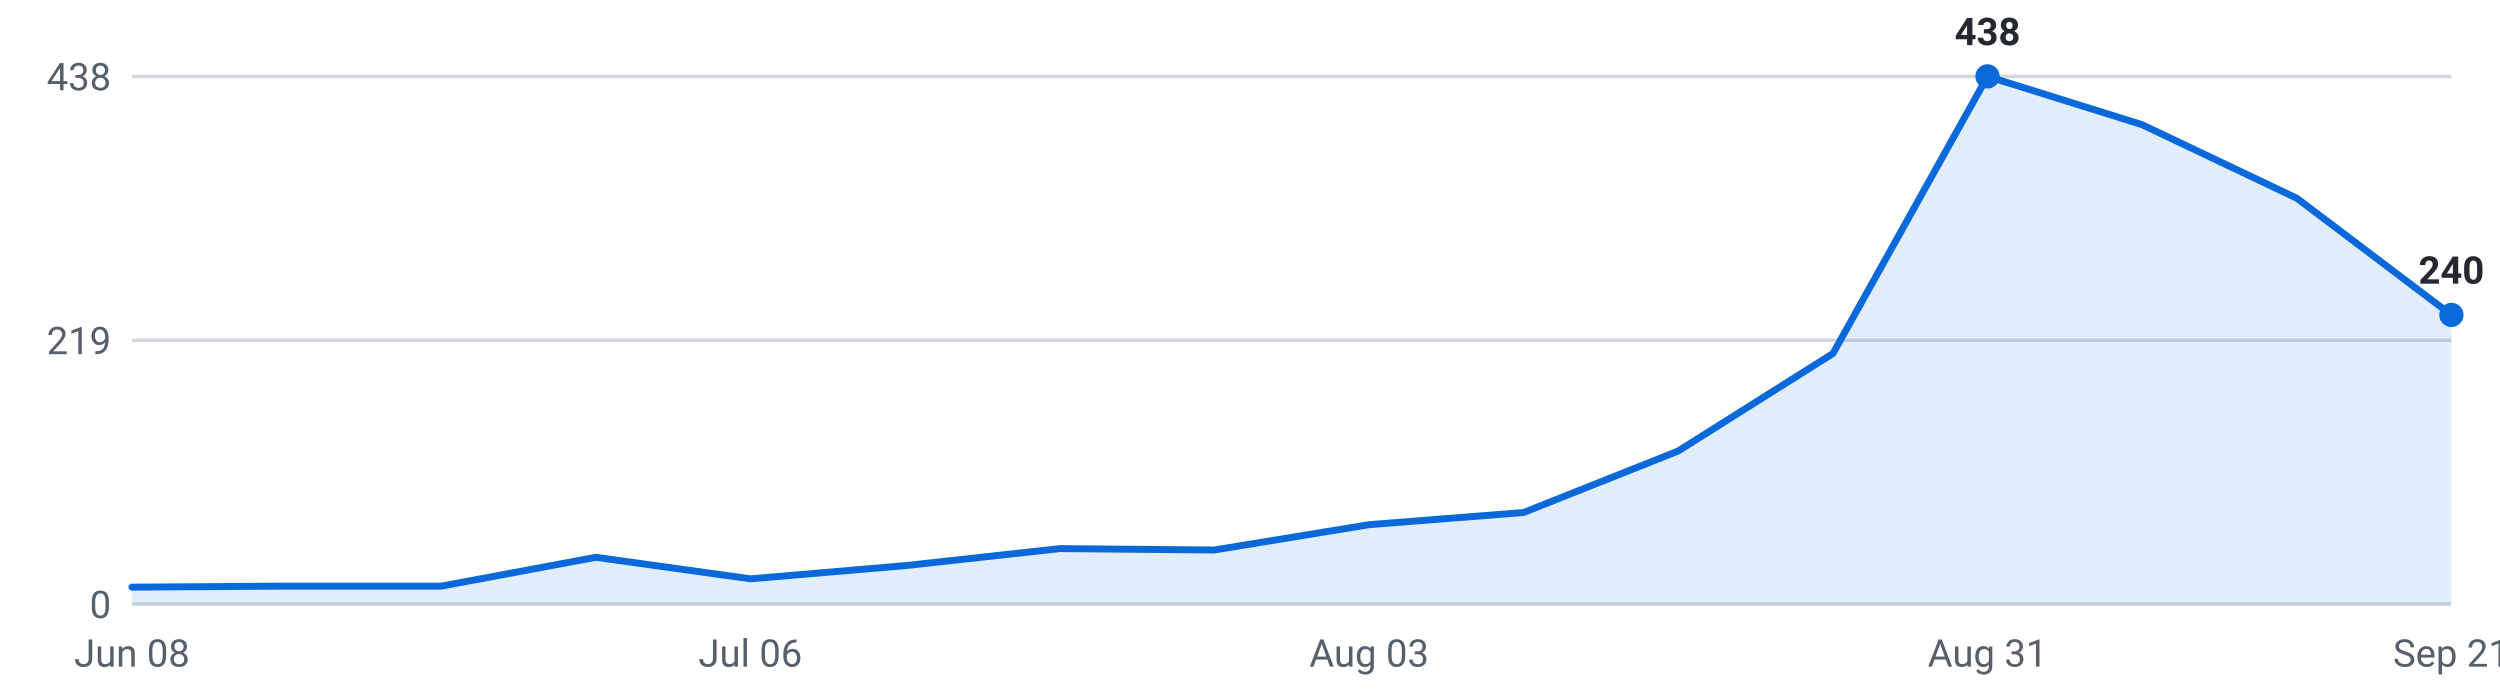
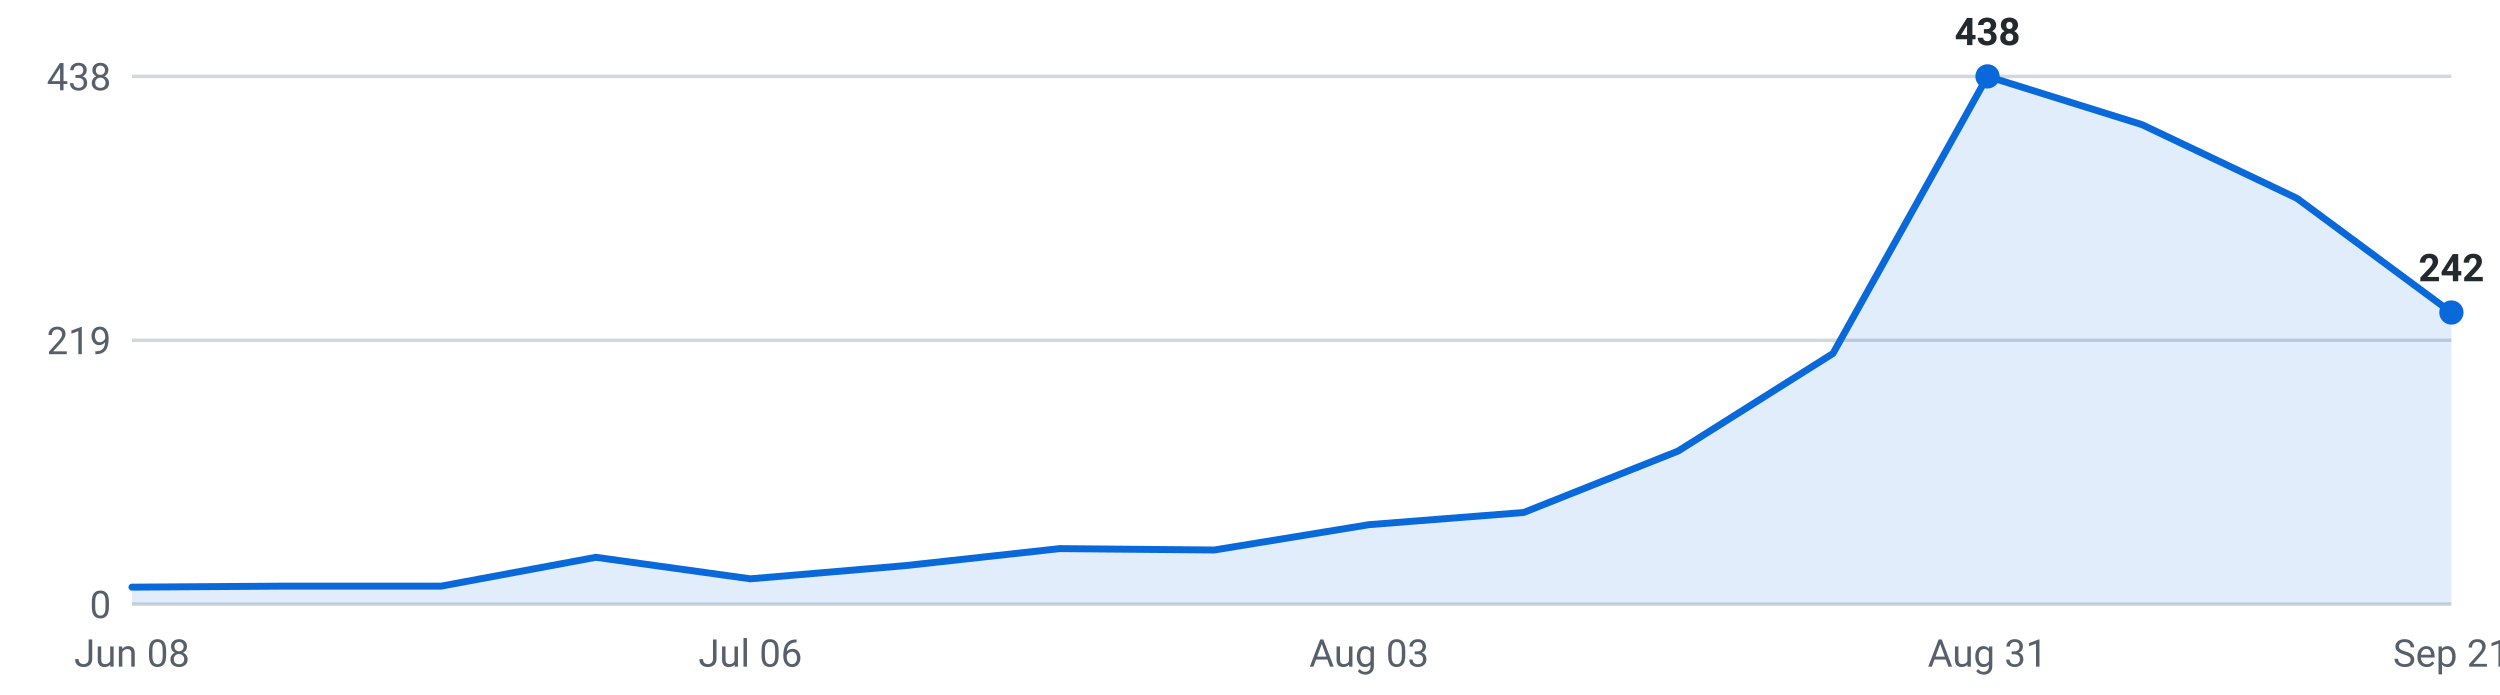
<svg xmlns="http://www.w3.org/2000/svg" viewBox="0 0 720 200" width="720" height="200" role="img" aria-label="Internships posted per week, last 16 weeks">
  <g font-family="-apple-system,Segoe UI,Roboto,sans-serif" font-size="11">
    <line x1="38" y1="174.0" x2="706" y2="174.0" stroke="#d0d7de" stroke-width="1" />
    <text x="32" y="178.0" text-anchor="end" fill="#57606a">0</text>
    <line x1="38" y1="98.0" x2="706" y2="98.0" stroke="#d0d7de" stroke-width="1" />
    <text x="32" y="102.0" text-anchor="end" fill="#57606a">219</text>
    <line x1="38" y1="22.0" x2="706" y2="22.0" stroke="#d0d7de" stroke-width="1" />
    <text x="32" y="26.0" text-anchor="end" fill="#57606a">438</text>
-     <path d="M38.0,174 L38.0,169.1 L82.5,168.8 L127.1,168.8 L171.6,160.5 L216.1,166.7 L260.7,162.9 L305.2,158.0 L349.7,158.4 L394.3,151.1 L438.8,147.6 L483.3,129.9 L527.9,101.8 L572.4,22.0 L616.9,35.9 L661.5,57.1 L706.0,90.7 L706.0,174 Z" fill="#0969da" fill-opacity="0.12" />
-     <polyline points="38.0,169.1 82.5,168.8 127.1,168.8 171.6,160.5 216.1,166.7 260.7,162.9 305.2,158.0 349.7,158.4 394.3,151.1 438.8,147.6 483.3,129.9 527.9,101.8 572.4,22.0 616.9,35.9 661.5,57.1 706.0,90.7" fill="none" stroke="#0969da" stroke-width="2" stroke-linejoin="round" stroke-linecap="round" />
+     <path d="M38.0,174 L38.0,169.1 L82.5,168.8 L127.1,168.8 L171.6,160.5 L216.1,166.7 L260.7,162.9 L305.2,158.0 L349.7,158.4 L394.3,151.1 L438.8,147.6 L483.3,129.9 L527.9,101.8 L572.4,22.0 L616.9,35.9 L661.5,57.1 L706.0,90.0 L706.0,174 Z" fill="#0969da" fill-opacity="0.12" />
+     <polyline points="38.0,169.1 82.5,168.8 127.1,168.8 171.6,160.5 216.1,166.7 260.7,162.9 305.2,158.0 349.7,158.4 394.3,151.1 438.8,147.6 483.3,129.9 527.9,101.8 572.4,22.0 616.9,35.9 661.5,57.1 706.0,90.0" fill="none" stroke="#0969da" stroke-width="2" stroke-linejoin="round" stroke-linecap="round" />
    <circle cx="572.4" cy="22.0" r="3.5" fill="#0969da" />
    <text x="572.4" y="13.0" text-anchor="middle" fill="#24292f" font-weight="600">438</text>
-     <circle cx="706.0" cy="90.7" r="3.5" fill="#0969da" />
-     <text x="706.0" y="81.7" text-anchor="middle" fill="#24292f" font-weight="600">240</text>
+     <circle cx="706.0" cy="90.0" r="3.5" fill="#0969da" />
+     <text x="706.0" y="81.0" text-anchor="middle" fill="#24292f" font-weight="600">242</text>
    <text x="38.0" y="192" text-anchor="middle" fill="#57606a">Jun 08</text>
    <text x="216.1" y="192" text-anchor="middle" fill="#57606a">Jul 06</text>
    <text x="394.3" y="192" text-anchor="middle" fill="#57606a">Aug 03</text>
    <text x="572.4" y="192" text-anchor="middle" fill="#57606a">Aug 31</text>
    <text x="706.0" y="192" text-anchor="middle" fill="#57606a">Sep 21</text>
  </g>
</svg>
